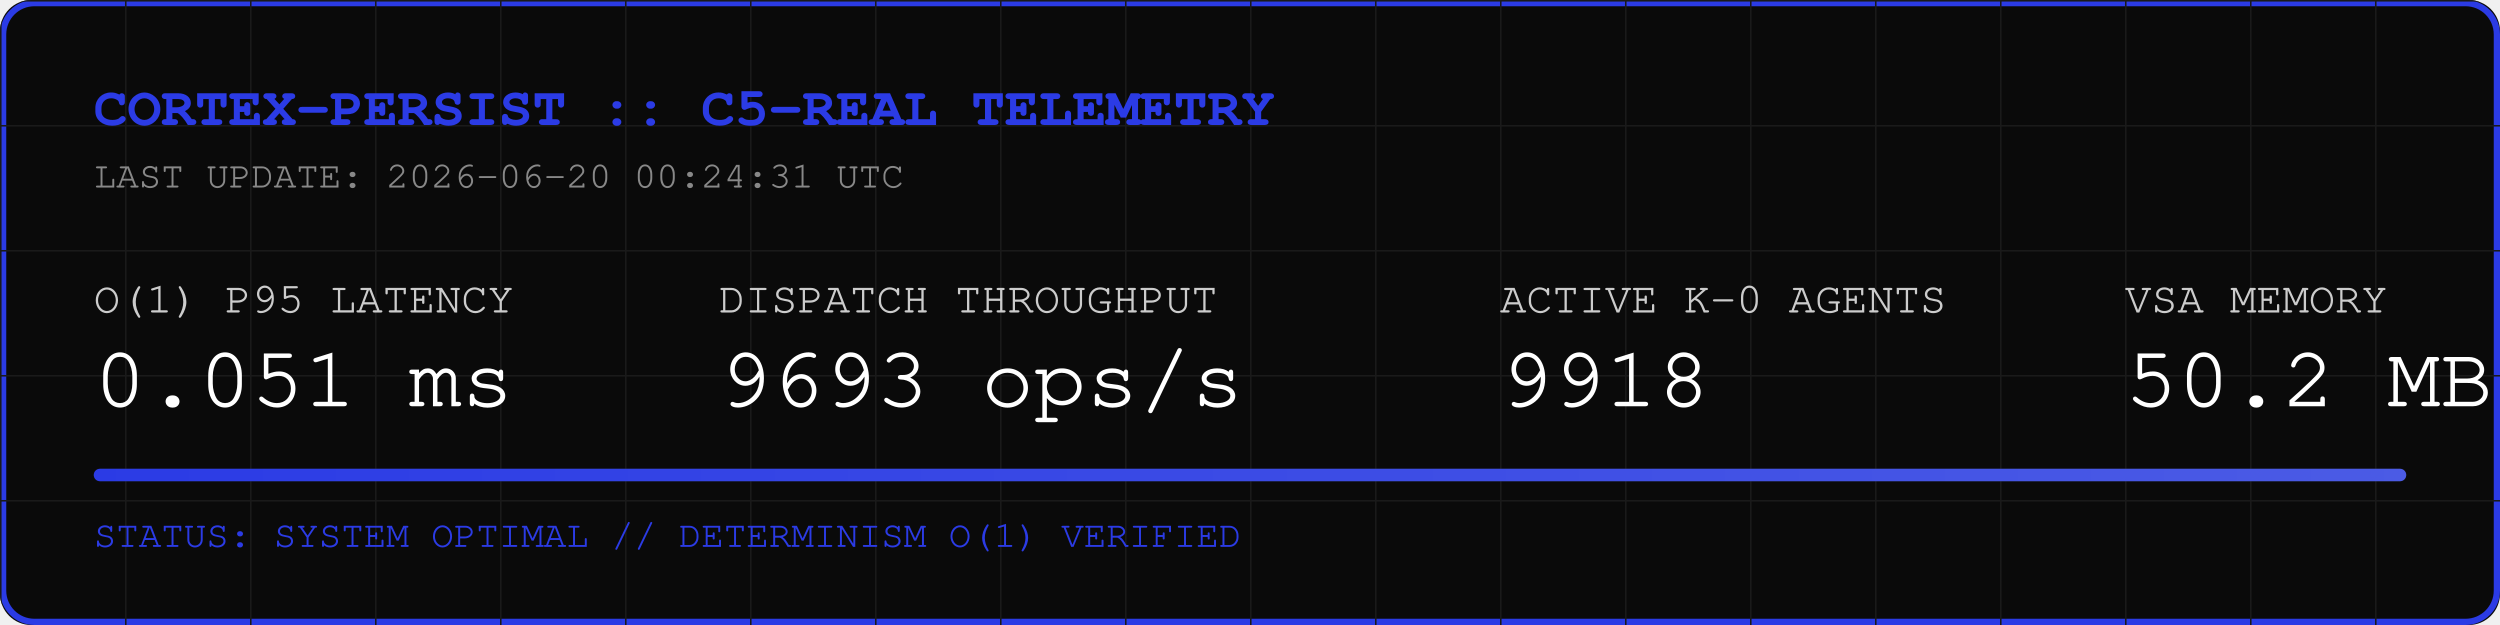
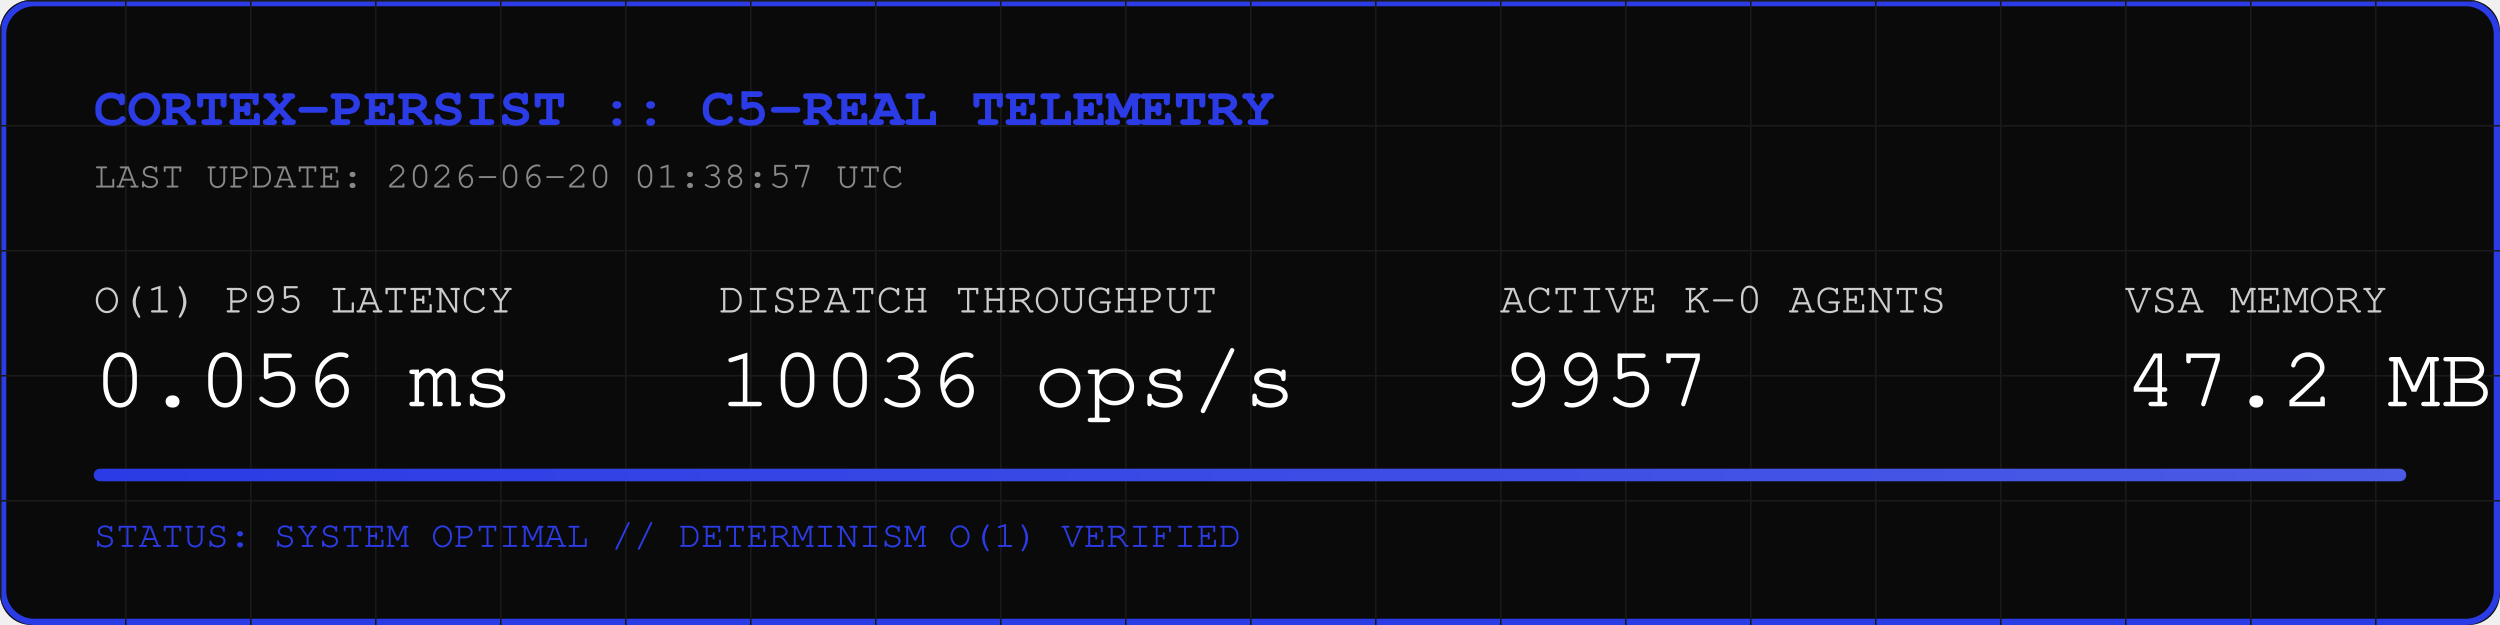
<svg xmlns="http://www.w3.org/2000/svg" width="800" height="200" viewBox="0 0 800 200">
  <rect width="800" height="200" fill="#0A0A0A" rx="10" />
  <rect width="798" height="198" x="1" y="1" fill="none" stroke="#2B3BE5" stroke-width="2" rx="10" />
  <defs>
    <pattern id="grid" width="40" height="40" patternUnits="userSpaceOnUse">
      <path d="M 40 0 L 0 0 0 40" fill="none" stroke="#1A1A1A" stroke-width="1" />
    </pattern>
    <linearGradient id="neon" x1="0%" y1="0%" x2="100%" y2="0%">
      <stop offset="0%" stop-color="#2B3BE5" />
      <stop offset="100%" stop-color="#4B5BE5" />
    </linearGradient>
  </defs>
  <rect width="800" height="200" fill="url(#grid)" rx="10" />
  <text x="30" y="40" font-family="Courier, monospace" font-size="18" fill="#2B3BE5" font-weight="bold">CORTEX-PERSIST :: C5-REAL TELEMETRY</text>
-   <text x="30" y="60" font-family="Courier, monospace" font-size="12" fill="#888888">LAST UPDATE: 2026-06-20 00:24:31 UTC</text>
+   <text x="30" y="60" font-family="Courier, monospace" font-size="12" fill="#888888">LAST UPDATE: 2026-06-20 01:38:57 UTC</text>
  <g transform="translate(30, 100)">
    <text x="0" y="0" font-family="Courier, monospace" font-size="14" fill="#CCCCCC">O(1) P95 LATENCY</text>
-     <text x="0" y="30" font-family="Courier, monospace" font-size="28" fill="#FFFFFF">0.051 ms</text>
+     <text x="0" y="30" font-family="Courier, monospace" font-size="28" fill="#FFFFFF">0.056 ms</text>
    <text x="200" y="0" font-family="Courier, monospace" font-size="14" fill="#CCCCCC">DISPATCH THROUGHPUT</text>
-     <text x="200" y="30" font-family="Courier, monospace" font-size="28" fill="#FFFFFF">9693 ops/s</text>
+     <text x="200" y="30" font-family="Courier, monospace" font-size="28" fill="#FFFFFF">10036 ops/s</text>
    <text x="450" y="0" font-family="Courier, monospace" font-size="14" fill="#CCCCCC">ACTIVE K-0 AGENTS</text>
-     <text x="450" y="30" font-family="Courier, monospace" font-size="28" fill="#FFFFFF">9918</text>
+     <text x="450" y="30" font-family="Courier, monospace" font-size="28" fill="#FFFFFF">9957</text>
    <text x="650" y="0" font-family="Courier, monospace" font-size="14" fill="#CCCCCC">VSA MEMORY</text>
-     <text x="650" y="30" font-family="Courier, monospace" font-size="28" fill="#FFFFFF">50.2 MB</text>
+     <text x="650" y="30" font-family="Courier, monospace" font-size="28" fill="#FFFFFF">47.2 MB</text>
  </g>
  <rect x="30" y="150" width="740" height="4" fill="#1A1A1A" rx="2" />
  <rect x="30" y="150" width="740" height="4" fill="url(#neon)" rx="2" />
  <text x="30" y="175" font-family="Courier, monospace" font-size="12" fill="#2B3BE5">STATUS: SYSTEM OPTIMAL // DETERMINISM O(1) VERIFIED</text>
</svg>
